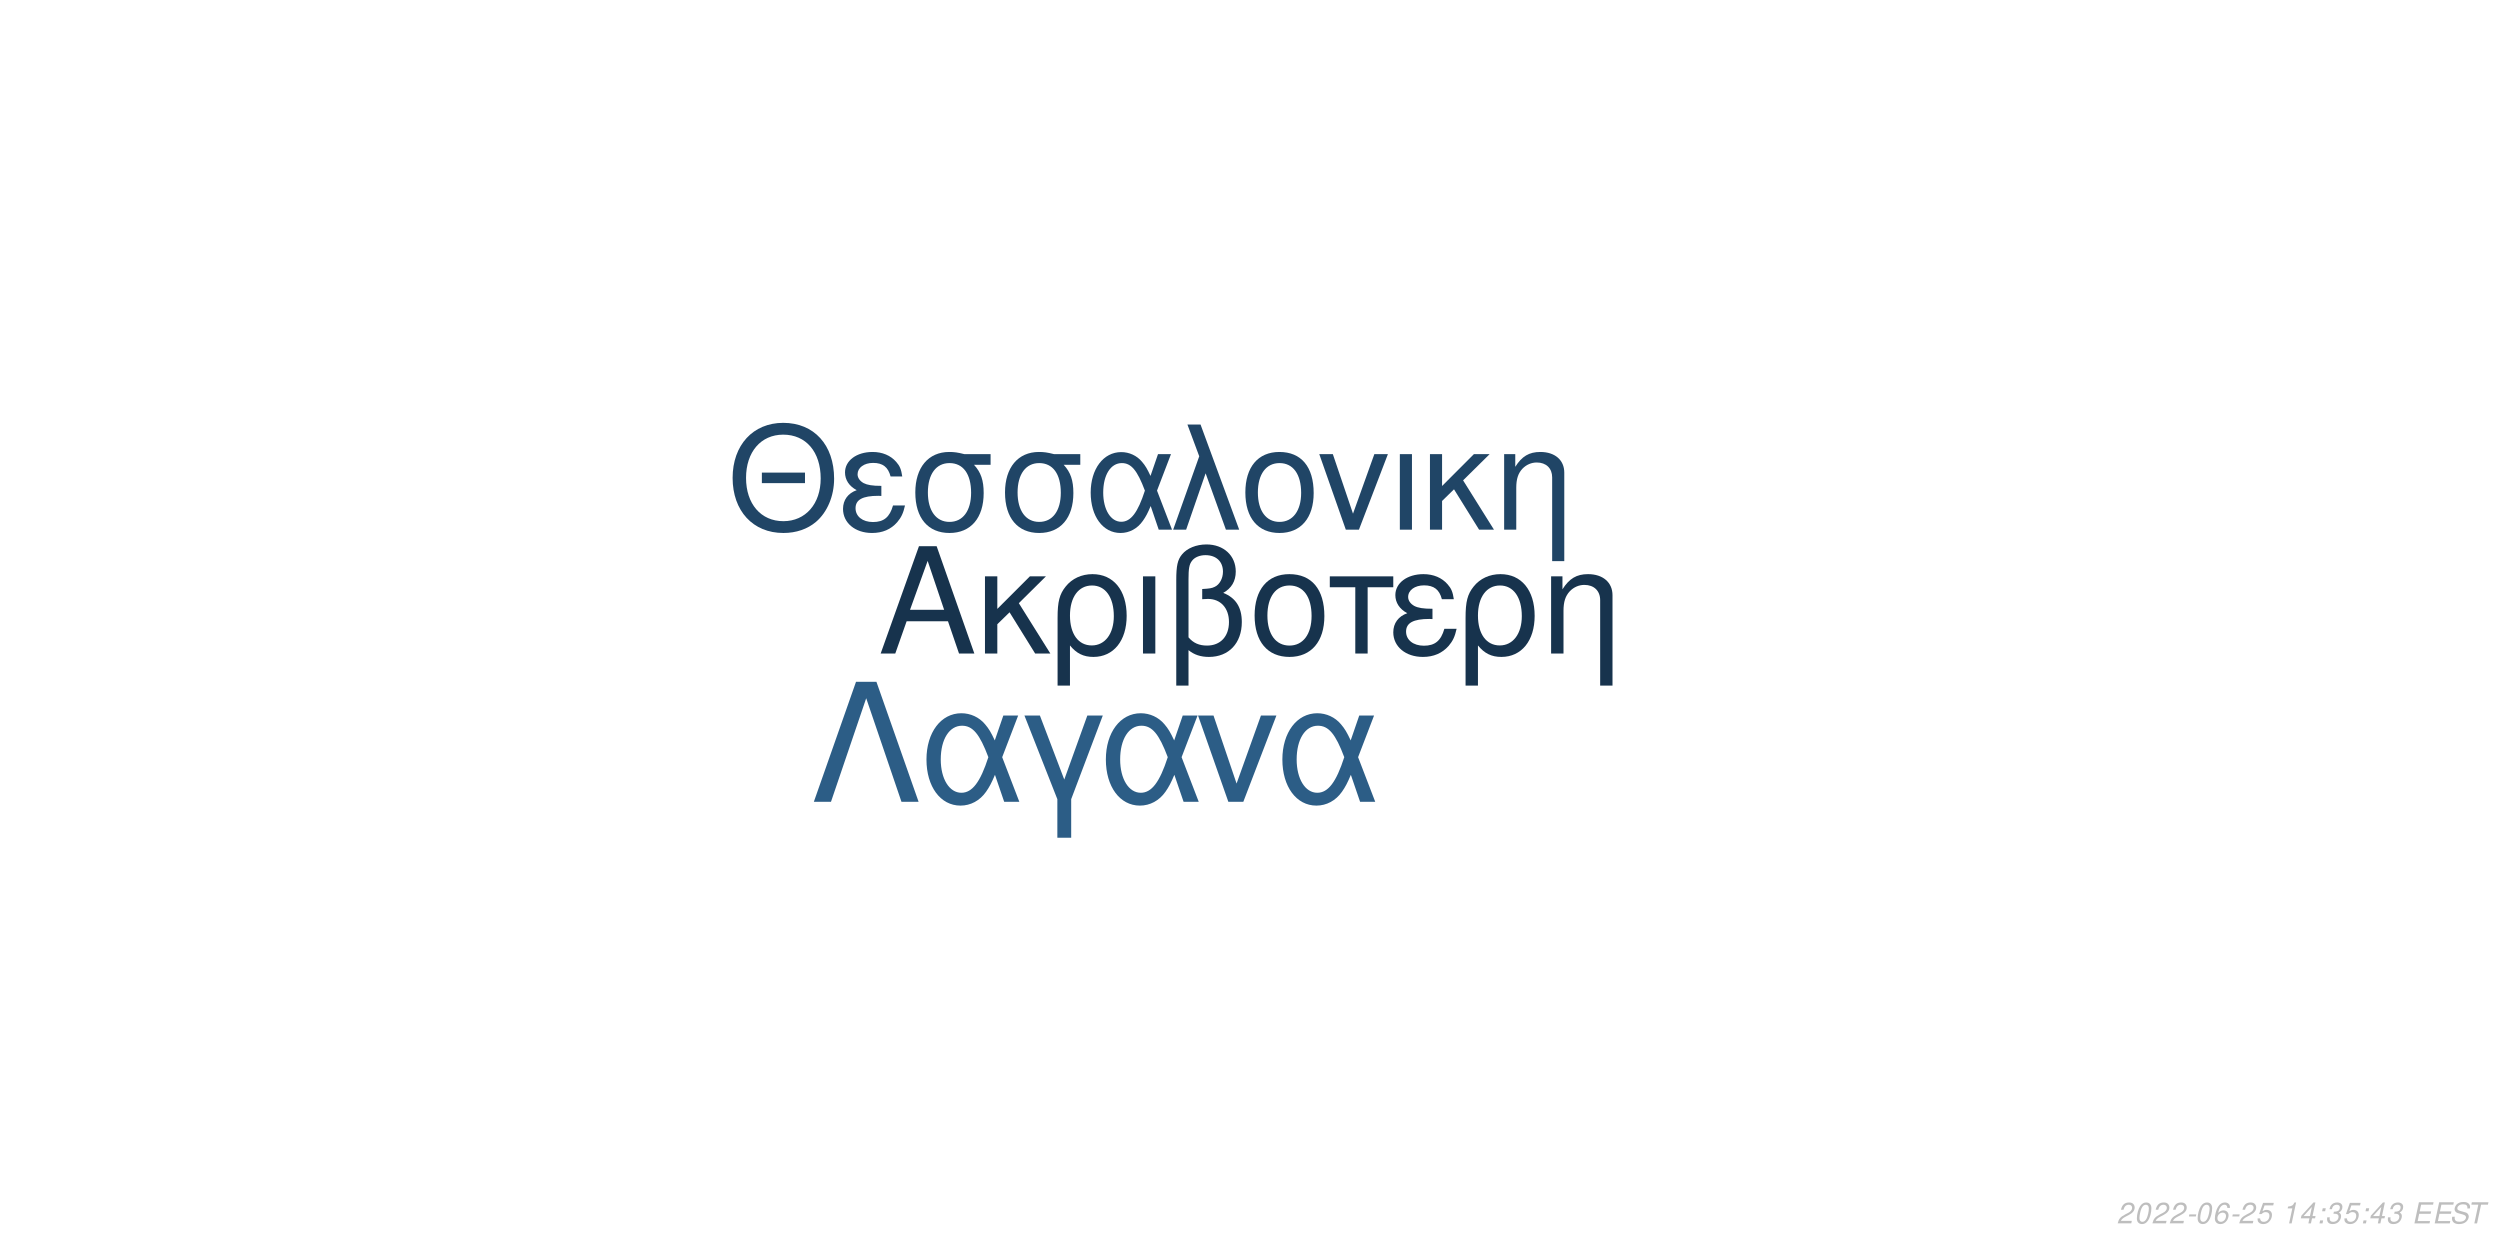
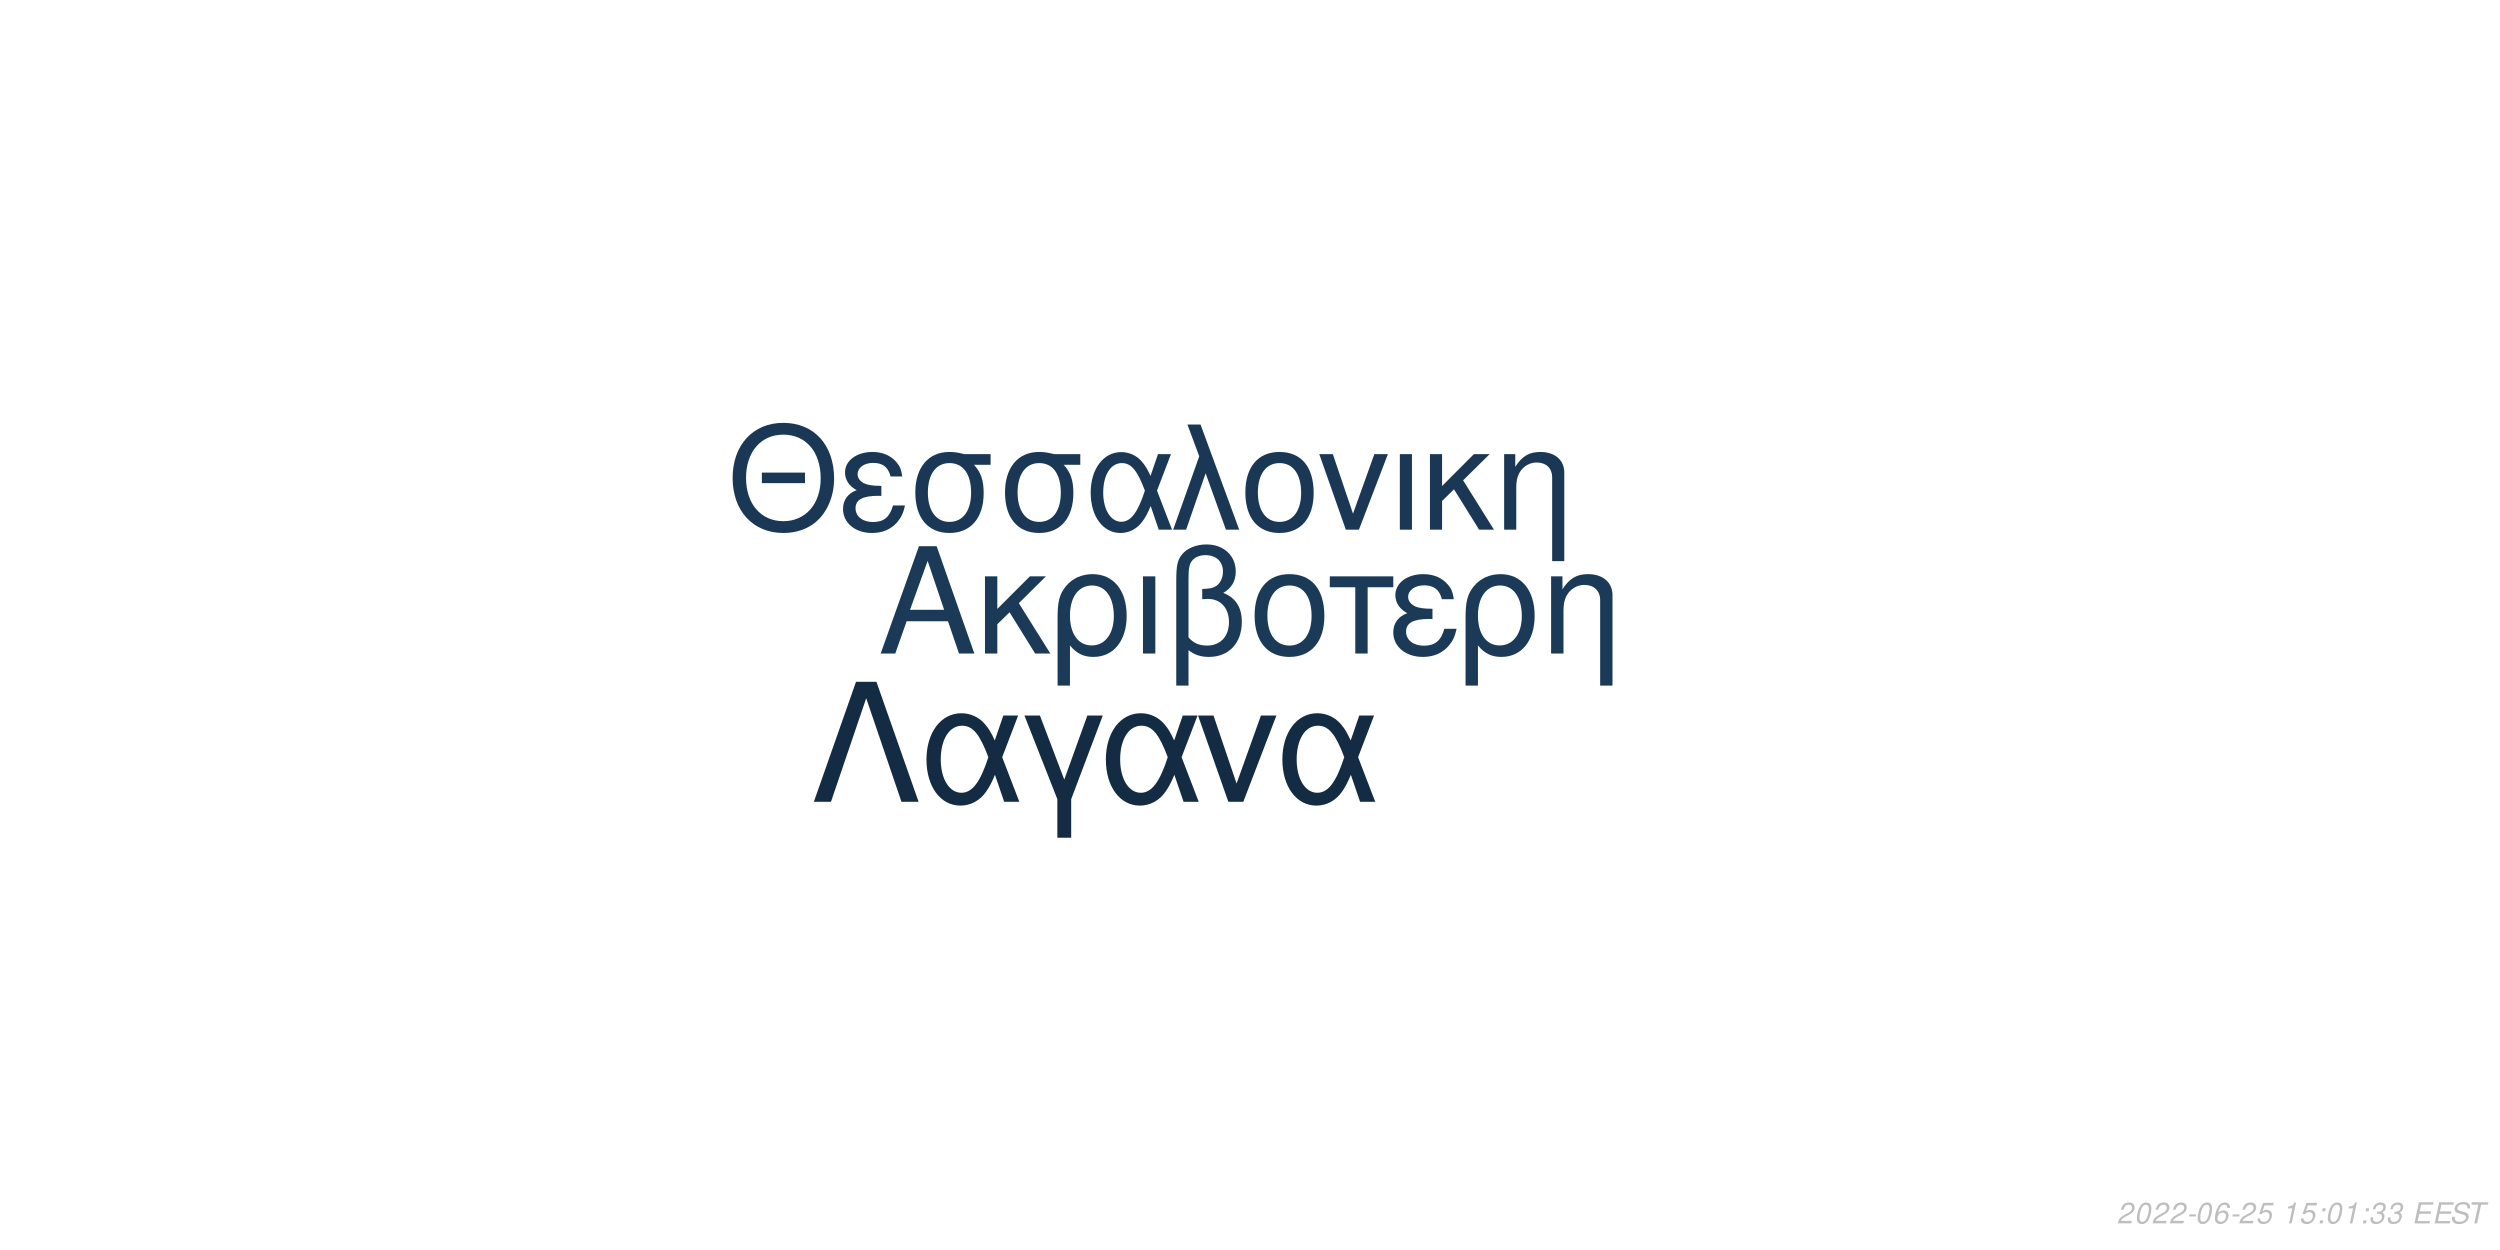
<svg xmlns="http://www.w3.org/2000/svg" xmlns:xlink="http://www.w3.org/1999/xlink" width="864pt" height="432pt" viewBox="0 0 864 432" version="1.1">
  <defs>
    <g>
      <symbol overflow="visible" id="glyph0-0">
        <path style="stroke:none;" d="" />
      </symbol>
      <symbol overflow="visible" id="glyph0-1">
        <path style="stroke:none;" d="M 24.125 -11.141 L 27.938 0 L 33.234 0 L 20.203 -37.094 L 14.094 -37.094 L 0.859 0 L 5.906 0 L 9.828 -11.141 Z M 22.797 -15.109 L 11 -15.109 L 17.094 -32.016 Z M 22.797 -15.109 " />
      </symbol>
      <symbol overflow="visible" id="glyph0-2">
        <path style="stroke:none;" d="M 7.172 -15.422 L 7.172 -26.672 L 2.906 -26.672 L 2.906 0 L 7.172 0 L 7.172 -10.125 L 11.406 -14.25 L 20.25 0 L 25.5 0 L 14.609 -17.406 L 23.969 -26.672 L 18.422 -26.672 Z M 7.172 -15.422 " />
      </symbol>
      <symbol overflow="visible" id="glyph0-3">
        <path style="stroke:none;" d="M 3 11.094 L 7.281 11.094 L 7.281 -2.797 C 9.516 -0.047 11.953 1.172 15.375 1.172 C 22.344 1.172 26.875 -4.422 26.875 -13.031 C 26.875 -21.891 22.297 -27.438 15.062 -27.438 C 11.297 -27.438 7.984 -25.906 5.797 -23.156 C 3.672 -20.516 3 -17.969 3 -12.359 Z M 14.906 -23.516 C 19.547 -23.516 22.438 -19.438 22.438 -12.922 C 22.438 -6.812 19.391 -2.797 14.812 -2.797 C 10.172 -2.797 7.281 -6.766 7.281 -13.125 C 7.281 -19.484 10.234 -23.516 14.906 -23.516 Z M 14.906 -23.516 " />
      </symbol>
      <symbol overflow="visible" id="glyph0-4">
        <path style="stroke:none;" d="M 3.516 0 L 7.781 0 L 7.781 -26.672 L 3.516 -26.672 Z M 3.516 0 " />
      </symbol>
      <symbol overflow="visible" id="glyph0-5">
        <path style="stroke:none;" d="M 4.016 11.094 L 8.25 11.094 L 8.25 -1.172 C 10.172 0.406 12.422 1.172 15.312 1.172 C 22.188 1.172 26.672 -3.609 26.672 -10.891 C 26.672 -15.984 24.578 -19.234 20.25 -20.969 C 23.109 -22.547 24.578 -25.031 24.578 -28.344 C 24.578 -33.844 20.406 -37.703 14.453 -37.703 C 10.938 -37.703 7.734 -36.391 6 -34.25 C 4.484 -32.422 4.016 -30.328 4.016 -25.391 Z M 8.25 -25.656 C 8.25 -29.359 8.5 -30.844 9.469 -32.062 C 10.375 -33.281 12.156 -34 14.094 -34 C 17.812 -34 20.156 -31.812 20.156 -28.297 C 20.156 -25.953 18.984 -23.812 17.297 -23.047 C 16.281 -22.547 15.469 -22.438 12.984 -22.297 L 12.984 -18.781 C 13.734 -18.828 14.344 -18.875 14.969 -18.875 C 19.344 -18.875 22.234 -15.719 22.234 -10.891 C 22.234 -5.906 19.281 -2.75 14.656 -2.75 C 11.953 -2.75 9.922 -3.609 8.25 -5.594 Z M 8.25 -25.656 " />
      </symbol>
      <symbol overflow="visible" id="glyph0-6">
        <path style="stroke:none;" d="M 14.094 -27.438 C 6.562 -27.438 2.094 -22.094 2.094 -13.125 C 2.094 -4.125 6.562 1.172 14.141 1.172 C 21.672 1.172 26.203 -4.172 26.203 -12.922 C 26.203 -22.188 21.828 -27.438 14.094 -27.438 Z M 14.141 -23.516 C 18.938 -23.516 21.781 -19.594 21.781 -12.984 C 21.781 -6.672 18.828 -2.75 14.141 -2.75 C 9.422 -2.75 6.516 -6.672 6.516 -13.125 C 6.516 -19.594 9.422 -23.516 14.141 -23.516 Z M 14.141 -23.516 " />
      </symbol>
      <symbol overflow="visible" id="glyph0-7">
        <path style="stroke:none;" d="M 7.891 0 L 12.156 0 L 12.156 -22.906 L 21.016 -22.906 L 21.016 -26.672 L -0.922 -26.672 L -0.922 -22.906 L 7.891 -22.906 Z M 7.891 0 " />
      </symbol>
      <symbol overflow="visible" id="glyph0-8">
        <path style="stroke:none;" d="M 14.562 -15.469 C 11.344 -15.469 9.562 -15.781 8.297 -16.438 C 6.922 -17.203 6.156 -18.328 6.156 -19.547 C 6.156 -21.891 8.453 -23.562 11.656 -23.562 C 15.062 -23.562 16.953 -22.094 17.812 -18.781 L 21.938 -18.781 C 21.578 -21.266 21.062 -22.5 19.797 -23.922 C 17.812 -26.203 14.906 -27.438 11.453 -27.438 C 5.797 -27.438 1.734 -24.375 1.734 -20.203 C 1.734 -17.609 3.156 -15.375 5.859 -13.938 C 2.797 -12.875 1.016 -10.484 1.016 -7.328 C 1.016 -2.391 5.297 1.172 11.25 1.172 C 14.969 1.172 17.906 -0.109 20.156 -2.641 C 21.578 -4.328 22.297 -5.797 22.906 -8.547 L 18.672 -8.547 C 17.5 -4.422 15.422 -2.703 11.609 -2.703 C 7.938 -2.703 5.438 -4.688 5.438 -7.578 C 5.438 -10.578 7.938 -11.953 13.484 -11.953 C 13.641 -11.953 14.094 -11.953 14.562 -11.906 Z M 14.562 -15.469 " />
      </symbol>
      <symbol overflow="visible" id="glyph0-9">
        <path style="stroke:none;" d="M 3.562 -26.672 L 3.562 0 L 7.844 0 L 7.844 -14.703 C 7.844 -17.906 8.5 -19.891 10.031 -21.531 C 11.406 -22.953 13.188 -23.719 15.062 -23.719 C 18.375 -23.719 20.516 -21.672 20.516 -18.469 L 20.516 11.094 L 24.781 11.094 L 24.781 -20.156 C 24.781 -24.578 21.469 -27.438 16.328 -27.438 C 12.359 -27.438 9.828 -25.906 7.484 -22.188 L 7.484 -26.672 Z M 3.562 -26.672 " />
      </symbol>
      <symbol overflow="visible" id="glyph1-0">
        <path style="stroke:none;" d="" />
      </symbol>
      <symbol overflow="visible" id="glyph1-1">
        <path style="stroke:none;" d="M 26.859 -19.734 L 11.953 -19.734 L 11.953 -16.094 L 26.859 -16.094 Z M 19.328 -36.922 C 8.922 -36.922 1.844 -29.25 1.844 -17.891 C 1.844 -6.484 8.875 1.141 19.391 1.141 C 23.812 1.141 27.703 -0.203 30.641 -2.688 C 34.578 -6.031 36.922 -11.656 36.922 -17.594 C 36.922 -29.297 30 -36.922 19.328 -36.922 Z M 19.328 -32.844 C 27.203 -32.844 32.281 -26.906 32.281 -17.688 C 32.281 -8.922 27.062 -2.938 19.391 -2.938 C 11.609 -2.938 6.484 -8.922 6.484 -17.891 C 6.484 -26.859 11.609 -32.844 19.328 -32.844 Z M 19.328 -32.844 " />
      </symbol>
      <symbol overflow="visible" id="glyph1-2">
        <path style="stroke:none;" d="M 14.25 -15.141 C 11.109 -15.141 9.375 -15.453 8.125 -16.094 C 6.781 -16.844 6.031 -17.938 6.031 -19.141 C 6.031 -21.422 8.266 -23.078 11.406 -23.078 C 14.75 -23.078 16.594 -21.625 17.438 -18.391 L 21.469 -18.391 C 21.125 -20.828 20.625 -22.031 19.391 -23.422 C 17.438 -25.656 14.594 -26.859 11.219 -26.859 C 5.688 -26.859 1.688 -23.875 1.688 -19.781 C 1.688 -17.234 3.094 -15.047 5.734 -13.656 C 2.734 -12.609 1 -10.266 1 -7.172 C 1 -2.344 5.188 1.141 11.016 1.141 C 14.656 1.141 17.547 -0.094 19.734 -2.594 C 21.125 -4.234 21.828 -5.688 22.422 -8.375 L 18.281 -8.375 C 17.141 -4.328 15.094 -2.641 11.359 -2.641 C 7.766 -2.641 5.328 -4.578 5.328 -7.422 C 5.328 -10.359 7.766 -11.703 13.203 -11.703 C 13.359 -11.703 13.797 -11.703 14.25 -11.656 Z M 14.25 -15.141 " />
      </symbol>
      <symbol overflow="visible" id="glyph1-3">
        <path style="stroke:none;" d="M 29 -26.109 L 19.938 -26.109 C 17.594 -26.703 16.438 -26.859 14.703 -26.859 C 7.469 -26.859 2.984 -21.469 2.984 -12.859 C 2.984 -4.031 7.375 1.141 14.797 1.141 C 22.172 1.141 26.609 -4.078 26.609 -12.656 C 26.609 -17.047 25.656 -19.828 23.266 -22.422 L 29 -22.422 Z M 14.797 -23.016 C 19.531 -23.016 22.266 -19.234 22.266 -12.75 C 22.266 -6.531 19.438 -2.688 14.797 -2.688 C 10.172 -2.688 7.328 -6.531 7.328 -12.859 C 7.328 -19.188 10.172 -23.016 14.797 -23.016 Z M 14.797 -23.016 " />
      </symbol>
      <symbol overflow="visible" id="glyph1-4">
        <path style="stroke:none;" d="M 29.344 -26.109 L 24.859 -26.109 L 22.266 -18.578 C 21.125 -21.031 20.484 -22.125 19.328 -23.469 C 17.547 -25.609 14.906 -26.812 12.156 -26.812 C 5.984 -26.812 1.594 -20.984 1.594 -12.812 C 1.594 -4.578 5.828 1.141 11.906 1.141 C 14.953 1.141 17.734 -0.344 19.625 -3.047 C 20.672 -4.531 21.281 -5.688 22.328 -8.172 L 25.109 0 L 29.703 0 L 24.516 -13.5 Z M 20.328 -13.5 C 17.891 -5.922 15.453 -2.734 12.156 -2.734 C 8.516 -2.734 5.922 -6.922 5.922 -12.812 C 5.922 -18.938 8.516 -23.016 12.359 -23.016 C 15.594 -23.016 17.688 -20.531 20.328 -13.5 Z M 20.328 -13.5 " />
      </symbol>
      <symbol overflow="visible" id="glyph1-5">
        <path style="stroke:none;" d="M 1.094 0 L 5.578 0 L 12.312 -19.484 L 19.328 0 L 23.922 0 L 10.562 -36.328 L 6.031 -36.328 L 10.109 -25.359 Z M 1.094 0 " />
      </symbol>
      <symbol overflow="visible" id="glyph1-6">
        <path style="stroke:none;" d="M 13.797 -26.859 C 6.422 -26.859 2.047 -21.625 2.047 -12.859 C 2.047 -4.031 6.422 1.141 13.859 1.141 C 21.234 1.141 25.656 -4.078 25.656 -12.656 C 25.656 -21.719 21.375 -26.859 13.797 -26.859 Z M 13.859 -23.016 C 18.531 -23.016 21.328 -19.188 21.328 -12.703 C 21.328 -6.531 18.438 -2.688 13.859 -2.688 C 9.219 -2.688 6.375 -6.531 6.375 -12.859 C 6.375 -19.188 9.219 -23.016 13.859 -23.016 Z M 13.859 -23.016 " />
      </symbol>
      <symbol overflow="visible" id="glyph1-7">
        <path style="stroke:none;" d="M 14.297 0 L 24.312 -26.109 L 19.625 -26.109 L 12.25 -5.531 L 5.281 -26.109 L 0.594 -26.109 L 9.766 0 Z M 14.297 0 " />
      </symbol>
      <symbol overflow="visible" id="glyph1-8">
        <path style="stroke:none;" d="M 3.438 0 L 7.625 0 L 7.625 -26.109 L 3.438 -26.109 Z M 3.438 0 " />
      </symbol>
      <symbol overflow="visible" id="glyph1-9">
        <path style="stroke:none;" d="M 7.031 -15.094 L 7.031 -26.109 L 2.844 -26.109 L 2.844 0 L 7.031 0 L 7.031 -9.922 L 11.156 -13.953 L 19.828 0 L 24.969 0 L 14.297 -17.047 L 23.469 -26.109 L 18.031 -26.109 Z M 7.031 -15.094 " />
      </symbol>
      <symbol overflow="visible" id="glyph1-10">
        <path style="stroke:none;" d="M 3.484 -26.109 L 3.484 0 L 7.672 0 L 7.672 -14.406 C 7.672 -17.547 8.328 -19.484 9.812 -21.078 C 11.156 -22.469 12.906 -23.219 14.75 -23.219 C 17.984 -23.219 20.078 -21.234 20.078 -18.094 L 20.078 10.859 L 24.266 10.859 L 24.266 -19.734 C 24.266 -24.062 21.031 -26.859 16 -26.859 C 12.109 -26.859 9.609 -25.359 7.328 -21.719 L 7.328 -26.109 Z M 3.484 -26.109 " />
      </symbol>
      <symbol overflow="visible" id="glyph2-0">
        <path style="stroke:none;" d="" />
      </symbol>
      <symbol overflow="visible" id="glyph2-1">
        <path style="stroke:none;" d="M 22.531 -41.484 L 15.484 -41.484 L 0.906 0 L 6.828 0 L 19 -35.797 L 31.188 0 L 37.109 0 Z M 22.531 -41.484 " />
      </symbol>
      <symbol overflow="visible" id="glyph2-2">
        <path style="stroke:none;" d="M 33.516 -29.812 L 28.391 -29.812 L 25.438 -21.219 C 24.125 -24.016 23.391 -25.266 22.078 -26.797 C 20.031 -29.25 17.016 -30.609 13.891 -30.609 C 6.828 -30.609 1.828 -23.953 1.828 -14.625 C 1.828 -5.234 6.656 1.312 13.594 1.312 C 17.078 1.312 20.266 -0.391 22.422 -3.469 C 23.609 -5.172 24.297 -6.484 25.5 -9.328 L 28.688 0 L 33.922 0 L 28 -15.422 Z M 23.219 -15.422 C 20.422 -6.766 17.641 -3.125 13.891 -3.125 C 9.734 -3.125 6.766 -7.906 6.766 -14.625 C 6.766 -21.625 9.734 -26.297 14.109 -26.297 C 17.812 -26.297 20.203 -23.453 23.219 -15.422 Z M 23.219 -15.422 " />
      </symbol>
      <symbol overflow="visible" id="glyph2-3">
        <path style="stroke:none;" d="M 12.062 12.406 L 16.844 12.406 L 16.844 -0.906 L 27.766 -29.812 L 22.422 -29.812 L 14.453 -7.688 L 6.031 -29.812 L 0.688 -29.812 L 12.062 -0.906 Z M 12.062 12.406 " />
      </symbol>
      <symbol overflow="visible" id="glyph2-4">
        <path style="stroke:none;" d="M 16.328 0 L 27.766 -29.812 L 22.422 -29.812 L 14 -6.312 L 6.031 -29.812 L 0.688 -29.812 L 11.156 0 Z M 16.328 0 " />
      </symbol>
      <symbol overflow="visible" id="glyph3-0">
        <path style="stroke:none;" d="" />
      </symbol>
      <symbol overflow="visible" id="glyph3-1">
        <path style="stroke:none;" d="M 5.234 -0.875 L 1.469 -0.875 C 1.641 -1.375 2.203 -1.891 3.109 -2.344 L 4.234 -2.938 C 5.562 -3.625 6.219 -4.469 6.219 -5.484 C 6.219 -5.938 6.062 -6.359 5.797 -6.656 C 5.469 -7.047 4.984 -7.234 4.312 -7.234 C 2.766 -7.234 1.891 -6.453 1.484 -4.734 L 2.375 -4.734 C 2.484 -5.188 2.609 -5.484 2.797 -5.75 C 3.094 -6.203 3.609 -6.453 4.188 -6.453 C 4.891 -6.453 5.344 -6.031 5.344 -5.375 C 5.344 -4.703 4.859 -4.094 4.016 -3.656 L 2.984 -3.125 C 1.234 -2.188 0.797 -1.656 0.344 -0.016 L 5.047 -0.016 Z M 5.234 -0.875 " />
      </symbol>
      <symbol overflow="visible" id="glyph3-2">
        <path style="stroke:none;" d="M 4.203 -7.234 C 3.375 -7.234 2.688 -6.812 2.125 -5.984 C 1.484 -5.047 0.984 -3.188 0.984 -1.734 C 0.984 -1.109 1.172 -0.562 1.484 -0.266 C 1.797 0.047 2.281 0.234 2.766 0.234 C 3.625 0.234 4.281 -0.156 4.859 -1.016 C 5.516 -1.953 6 -3.797 6 -5.266 C 6 -6.5 5.328 -7.234 4.203 -7.234 Z M 4.094 -6.453 C 4.734 -6.453 5.125 -5.984 5.125 -5.156 C 5.125 -4.203 4.781 -2.625 4.406 -1.812 C 3.984 -0.938 3.516 -0.547 2.875 -0.547 C 2.25 -0.547 1.875 -1.031 1.875 -1.828 C 1.875 -2.797 2.203 -4.344 2.594 -5.203 C 2.984 -6.047 3.453 -6.453 4.094 -6.453 Z M 4.094 -6.453 " />
      </symbol>
      <symbol overflow="visible" id="glyph3-3">
        <path style="stroke:none;" d="M 3.516 -3.125 L 1.125 -3.125 L 0.969 -2.406 L 3.359 -2.406 Z M 3.516 -3.125 " />
      </symbol>
      <symbol overflow="visible" id="glyph3-4">
        <path style="stroke:none;" d="M 6.125 -5.344 L 6.141 -5.625 C 6.141 -6.609 5.453 -7.234 4.391 -7.234 C 3.438 -7.234 2.641 -6.719 2.016 -5.703 C 1.422 -4.781 0.938 -2.953 0.938 -1.688 C 0.938 -0.516 1.688 0.234 2.859 0.234 C 3.703 0.234 4.438 -0.156 5 -0.875 C 5.406 -1.422 5.672 -2.156 5.672 -2.766 C 5.672 -3.812 4.969 -4.5 3.906 -4.5 C 3.234 -4.5 2.672 -4.234 2.094 -3.625 C 2.406 -5.375 3.234 -6.453 4.25 -6.453 C 4.703 -6.453 5.062 -6.234 5.172 -5.844 C 5.203 -5.719 5.234 -5.578 5.25 -5.344 Z M 3.656 -3.734 C 4.344 -3.734 4.797 -3.281 4.797 -2.625 C 4.797 -1.469 3.984 -0.547 2.984 -0.547 C 2.297 -0.547 1.812 -1.047 1.812 -1.766 C 1.812 -2.859 2.625 -3.734 3.656 -3.734 Z M 3.656 -3.734 " />
      </symbol>
      <symbol overflow="visible" id="glyph3-5">
        <path style="stroke:none;" d="M 6.297 -7.094 L 2.594 -7.094 L 1.234 -3.234 L 2.047 -3.234 C 2.656 -3.766 2.938 -3.906 3.531 -3.906 C 4.328 -3.906 4.797 -3.453 4.797 -2.688 C 4.797 -1.438 3.969 -0.547 2.828 -0.547 C 2.031 -0.547 1.609 -0.938 1.578 -1.734 L 0.703 -1.734 L 0.703 -1.516 C 0.703 -0.938 0.844 -0.547 1.188 -0.266 C 1.562 0.062 2.078 0.234 2.703 0.234 C 3.656 0.234 4.391 -0.156 4.984 -0.922 C 5.422 -1.5 5.672 -2.234 5.672 -2.953 C 5.672 -4 4.938 -4.672 3.812 -4.672 C 3.328 -4.672 2.906 -4.547 2.406 -4.234 L 3.109 -6.219 L 6.109 -6.219 Z M 6.297 -7.094 " />
      </symbol>
      <symbol overflow="visible" id="glyph3-6">
        <path style="stroke:none;" d="" />
      </symbol>
      <symbol overflow="visible" id="glyph3-7">
        <path style="stroke:none;" d="M 3.703 -5.188 L 2.594 0 L 3.469 0 L 5.016 -7.234 L 4.438 -7.234 C 3.906 -6.156 3.688 -6.016 2.234 -5.812 L 2.109 -5.188 Z M 3.703 -5.188 " />
      </symbol>
      <symbol overflow="visible" id="glyph3-8">
-         <path style="stroke:none;" d="M 3.625 -1.75 L 3.266 0 L 4.141 0 L 4.516 -1.75 L 5.562 -1.75 L 5.734 -2.531 L 4.688 -2.531 L 5.688 -7.234 L 5.016 -7.234 L 0.844 -2.672 L 0.641 -1.75 Z M 3.797 -2.531 L 1.594 -2.531 L 4.469 -5.703 Z M 3.797 -2.531 " />
+         <path style="stroke:none;" d="M 2.359 -1.031 L 1.312 -1.031 L 1.094 0 L 2.141 0 Z M 3.266 -5.234 L 2.219 -5.234 L 2 -4.203 L 3.047 -4.203 Z M 3.266 -5.234 " />
      </symbol>
      <symbol overflow="visible" id="glyph3-9">
-         <path style="stroke:none;" d="M 2.359 -1.031 L 1.312 -1.031 L 1.094 0 L 2.141 0 Z M 3.266 -5.234 L 2.219 -5.234 L 2 -4.203 L 3.047 -4.203 Z M 3.266 -5.234 " />
+         <path style="stroke:none;" d="M 2.922 -3.312 C 3.125 -3.344 3.234 -3.344 3.375 -3.344 C 4.203 -3.344 4.688 -3 4.688 -2.406 C 4.688 -1.312 3.906 -0.547 2.781 -0.547 C 2.047 -0.547 1.594 -0.938 1.594 -1.562 C 1.594 -1.719 1.609 -1.844 1.656 -2.094 L 0.766 -2.094 C 0.734 -1.797 0.719 -1.641 0.719 -1.469 C 0.719 -0.375 1.406 0.234 2.641 0.234 C 3.547 0.234 4.297 -0.078 4.812 -0.656 C 5.266 -1.156 5.562 -1.875 5.562 -2.547 C 5.562 -3.125 5.344 -3.453 4.797 -3.734 C 5.641 -4.234 6.016 -4.844 6.016 -5.734 C 6.016 -6.656 5.312 -7.234 4.203 -7.234 C 3.375 -7.234 2.672 -6.938 2.188 -6.375 C 1.891 -6.031 1.703 -5.641 1.516 -4.906 L 2.391 -4.906 C 2.5 -5.359 2.594 -5.594 2.734 -5.812 C 3.047 -6.234 3.516 -6.453 4.078 -6.453 C 4.734 -6.453 5.141 -6.125 5.141 -5.578 C 5.141 -5.188 5.016 -4.797 4.797 -4.547 C 4.516 -4.234 4 -4.062 3.266 -4.062 L 3.078 -4.062 Z M 2.922 -3.312 " />
      </symbol>
      <symbol overflow="visible" id="glyph3-10">
-         <path style="stroke:none;" d="M 2.922 -3.312 C 3.125 -3.344 3.234 -3.344 3.375 -3.344 C 4.203 -3.344 4.688 -3 4.688 -2.406 C 4.688 -1.312 3.906 -0.547 2.781 -0.547 C 2.047 -0.547 1.594 -0.938 1.594 -1.562 C 1.594 -1.719 1.609 -1.844 1.656 -2.094 L 0.766 -2.094 C 0.734 -1.797 0.719 -1.641 0.719 -1.469 C 0.719 -0.375 1.406 0.234 2.641 0.234 C 3.547 0.234 4.297 -0.078 4.812 -0.656 C 5.266 -1.156 5.562 -1.875 5.562 -2.547 C 5.562 -3.125 5.344 -3.453 4.797 -3.734 C 5.641 -4.234 6.016 -4.844 6.016 -5.734 C 6.016 -6.656 5.312 -7.234 4.203 -7.234 C 3.375 -7.234 2.672 -6.938 2.188 -6.375 C 1.891 -6.031 1.703 -5.641 1.516 -4.906 L 2.391 -4.906 C 2.5 -5.359 2.594 -5.594 2.734 -5.812 C 3.047 -6.234 3.516 -6.453 4.078 -6.453 C 4.734 -6.453 5.141 -6.125 5.141 -5.578 C 5.141 -5.188 5.016 -4.797 4.797 -4.547 C 4.516 -4.234 4 -4.062 3.266 -4.062 L 3.078 -4.062 Z M 2.922 -3.312 " />
+         <path style="stroke:none;" d="M 2.547 -3.312 L 6.5 -3.312 L 6.688 -4.141 L 2.719 -4.141 L 3.219 -6.469 L 7.344 -6.469 L 7.516 -7.297 L 2.453 -7.297 L 0.906 0 L 6.125 0 L 6.297 -0.812 L 2.016 -0.812 Z M 2.547 -3.312 " />
      </symbol>
      <symbol overflow="visible" id="glyph3-11">
-         <path style="stroke:none;" d="M 2.547 -3.312 L 6.5 -3.312 L 6.688 -4.141 L 2.719 -4.141 L 3.219 -6.469 L 7.344 -6.469 L 7.516 -7.297 L 2.453 -7.297 L 0.906 0 L 6.125 0 L 6.297 -0.812 L 2.016 -0.812 Z M 2.547 -3.312 " />
+         <path style="stroke:none;" d="M 7.062 -5.156 C 7.125 -5.438 7.141 -5.562 7.141 -5.703 C 7.141 -6.156 6.938 -6.594 6.594 -6.891 C 6.188 -7.25 5.656 -7.406 4.875 -7.406 C 3.844 -7.406 3.047 -7.125 2.5 -6.562 C 2.094 -6.141 1.781 -5.438 1.781 -4.922 C 1.781 -4.297 2.219 -3.766 2.891 -3.562 L 4.594 -3.094 C 5.406 -2.859 5.734 -2.578 5.734 -2.094 C 5.734 -1.781 5.547 -1.406 5.266 -1.141 C 4.844 -0.766 4.266 -0.578 3.453 -0.578 C 2.328 -0.578 1.812 -0.984 1.812 -1.906 C 1.812 -2.047 1.812 -2.125 1.844 -2.312 L 0.984 -2.312 C 0.906 -2.062 0.891 -1.906 0.891 -1.688 C 0.891 -0.484 1.797 0.234 3.297 0.234 C 4.359 0.234 5.234 -0.062 5.812 -0.609 C 6.344 -1.078 6.688 -1.797 6.688 -2.375 C 6.688 -2.641 6.609 -2.906 6.453 -3.156 C 6.234 -3.5 5.938 -3.703 5.469 -3.828 L 3.75 -4.312 C 2.984 -4.547 2.734 -4.734 2.734 -5.188 C 2.734 -5.547 2.875 -5.844 3.188 -6.109 C 3.547 -6.438 4.031 -6.594 4.703 -6.594 C 5.266 -6.594 5.688 -6.484 5.906 -6.297 C 6.094 -6.125 6.219 -5.797 6.219 -5.516 C 6.219 -5.422 6.203 -5.344 6.188 -5.156 Z M 7.062 -5.156 " />
      </symbol>
      <symbol overflow="visible" id="glyph3-12">
-         <path style="stroke:none;" d="M 7.062 -5.156 C 7.125 -5.438 7.141 -5.562 7.141 -5.703 C 7.141 -6.156 6.938 -6.594 6.594 -6.891 C 6.188 -7.25 5.656 -7.406 4.875 -7.406 C 3.844 -7.406 3.047 -7.125 2.5 -6.562 C 2.094 -6.141 1.781 -5.438 1.781 -4.922 C 1.781 -4.297 2.219 -3.766 2.891 -3.562 L 4.594 -3.094 C 5.406 -2.859 5.734 -2.578 5.734 -2.094 C 5.734 -1.781 5.547 -1.406 5.266 -1.141 C 4.844 -0.766 4.266 -0.578 3.453 -0.578 C 2.328 -0.578 1.812 -0.984 1.812 -1.906 C 1.812 -2.047 1.812 -2.125 1.844 -2.312 L 0.984 -2.312 C 0.906 -2.062 0.891 -1.906 0.891 -1.688 C 0.891 -0.484 1.797 0.234 3.297 0.234 C 4.359 0.234 5.234 -0.062 5.812 -0.609 C 6.344 -1.078 6.688 -1.797 6.688 -2.375 C 6.688 -2.641 6.609 -2.906 6.453 -3.156 C 6.234 -3.5 5.938 -3.703 5.469 -3.828 L 3.75 -4.312 C 2.984 -4.547 2.734 -4.734 2.734 -5.188 C 2.734 -5.547 2.875 -5.844 3.188 -6.109 C 3.547 -6.438 4.031 -6.594 4.703 -6.594 C 5.266 -6.594 5.688 -6.484 5.906 -6.297 C 6.094 -6.125 6.219 -5.797 6.219 -5.516 C 6.219 -5.422 6.203 -5.344 6.188 -5.156 Z M 7.062 -5.156 " />
-       </symbol>
-       <symbol overflow="visible" id="glyph3-13">
        <path style="stroke:none;" d="M 4.938 -6.469 L 7.312 -6.469 L 7.484 -7.297 L 1.75 -7.297 L 1.578 -6.469 L 3.984 -6.469 L 2.609 0 L 3.547 0 Z M 4.938 -6.469 " />
      </symbol>
    </g>
  </defs>
  <g id="surface1">
    <rect x="0" y="0" width="864" height="432" style="fill:rgb(100%,100%,100%);fill-opacity:1;stroke:none;" />
-     <g style="fill:rgb(9.02%,20%,30.196%);fill-opacity:1;">
+     <g style="fill:rgb(10.196%,22.745%,34.118%);fill-opacity:1;">
      <use xlink:href="#glyph0-1" x="303.5" y="225.861" />
      <use xlink:href="#glyph0-2" x="337.5" y="225.861" />
      <use xlink:href="#glyph0-3" x="362.5" y="225.861" />
      <use xlink:href="#glyph0-4" x="391.5" y="225.861" />
      <use xlink:href="#glyph0-5" x="402.5" y="225.861" />
      <use xlink:href="#glyph0-6" x="431.5" y="225.861" />
      <use xlink:href="#glyph0-7" x="460.5" y="225.861" />
      <use xlink:href="#glyph0-8" x="480.5" y="225.861" />
      <use xlink:href="#glyph0-3" x="503.5" y="225.861" />
      <use xlink:href="#glyph0-9" x="532.5" y="225.861" />
    </g>
-     <g style="fill:rgb(12.549%,27.059%,40%);fill-opacity:1;">
+     <g style="fill:rgb(10.196%,21.961%,33.333%);fill-opacity:1;">
      <use xlink:href="#glyph1-1" x="251.348" y="183.058" />
      <use xlink:href="#glyph1-2" x="290.348" y="183.058" />
      <use xlink:href="#glyph1-3" x="313.348" y="183.058" />
      <use xlink:href="#glyph1-3" x="344.348" y="183.058" />
      <use xlink:href="#glyph1-4" x="375.348" y="183.058" />
      <use xlink:href="#glyph1-5" x="404.348" y="183.058" />
      <use xlink:href="#glyph1-6" x="428.348" y="183.058" />
      <use xlink:href="#glyph1-7" x="455.348" y="183.058" />
      <use xlink:href="#glyph1-8" x="480.348" y="183.058" />
      <use xlink:href="#glyph1-9" x="491.348" y="183.058" />
      <use xlink:href="#glyph1-10" x="516.348" y="183.058" />
    </g>
-     <g style="fill:rgb(17.255%,36.471%,52.549%);fill-opacity:1;">
+     <g style="fill:rgb(7.451%,16.863%,26.275%);fill-opacity:1;">
      <use xlink:href="#glyph2-1" x="280.359" y="277.105" />
      <use xlink:href="#glyph2-2" x="318.359" y="277.105" />
      <use xlink:href="#glyph2-3" x="353.359" y="277.105" />
      <use xlink:href="#glyph2-2" x="380.359" y="277.105" />
      <use xlink:href="#glyph2-4" x="413.359" y="277.105" />
      <use xlink:href="#glyph2-2" x="441.359" y="277.105" />
    </g>
    <g style="fill:rgb(74.51%,74.51%,74.51%);fill-opacity:1;">
      <use xlink:href="#glyph3-1" x="731.52" y="422.81" />
      <use xlink:href="#glyph3-2" x="737.52" y="422.81" />
      <use xlink:href="#glyph3-1" x="743.52" y="422.81" />
      <use xlink:href="#glyph3-1" x="749.52" y="422.81" />
      <use xlink:href="#glyph3-3" x="755.52" y="422.81" />
      <use xlink:href="#glyph3-2" x="758.52" y="422.81" />
      <use xlink:href="#glyph3-4" x="764.52" y="422.81" />
      <use xlink:href="#glyph3-3" x="770.52" y="422.81" />
      <use xlink:href="#glyph3-1" x="773.52" y="422.81" />
      <use xlink:href="#glyph3-5" x="779.52" y="422.81" />
      <use xlink:href="#glyph3-6" x="785.52" y="422.81" />
      <use xlink:href="#glyph3-7" x="788.52" y="422.81" />
-       <use xlink:href="#glyph3-8" x="794.52" y="422.81" />
-       <use xlink:href="#glyph3-9" x="800.52" y="422.81" />
-       <use xlink:href="#glyph3-10" x="803.52" y="422.81" />
-       <use xlink:href="#glyph3-5" x="809.52" y="422.81" />
-       <use xlink:href="#glyph3-9" x="815.52" y="422.81" />
-       <use xlink:href="#glyph3-8" x="818.52" y="422.81" />
-       <use xlink:href="#glyph3-10" x="824.52" y="422.81" />
+       <use xlink:href="#glyph3-5" x="794.52" y="422.81" />
+       <use xlink:href="#glyph3-8" x="800.52" y="422.81" />
+       <use xlink:href="#glyph3-2" x="803.52" y="422.81" />
+       <use xlink:href="#glyph3-7" x="809.52" y="422.81" />
+       <use xlink:href="#glyph3-8" x="815.52" y="422.81" />
+       <use xlink:href="#glyph3-9" x="818.52" y="422.81" />
+       <use xlink:href="#glyph3-9" x="824.52" y="422.81" />
      <use xlink:href="#glyph3-6" x="830.52" y="422.81" />
-       <use xlink:href="#glyph3-11" x="833.52" y="422.81" />
-       <use xlink:href="#glyph3-11" x="840.52" y="422.81" />
-       <use xlink:href="#glyph3-12" x="846.52" y="422.81" />
-       <use xlink:href="#glyph3-13" x="852.52" y="422.81" />
+       <use xlink:href="#glyph3-10" x="833.52" y="422.81" />
+       <use xlink:href="#glyph3-10" x="840.52" y="422.81" />
+       <use xlink:href="#glyph3-11" x="846.52" y="422.81" />
+       <use xlink:href="#glyph3-12" x="852.52" y="422.81" />
    </g>
  </g>
</svg>
